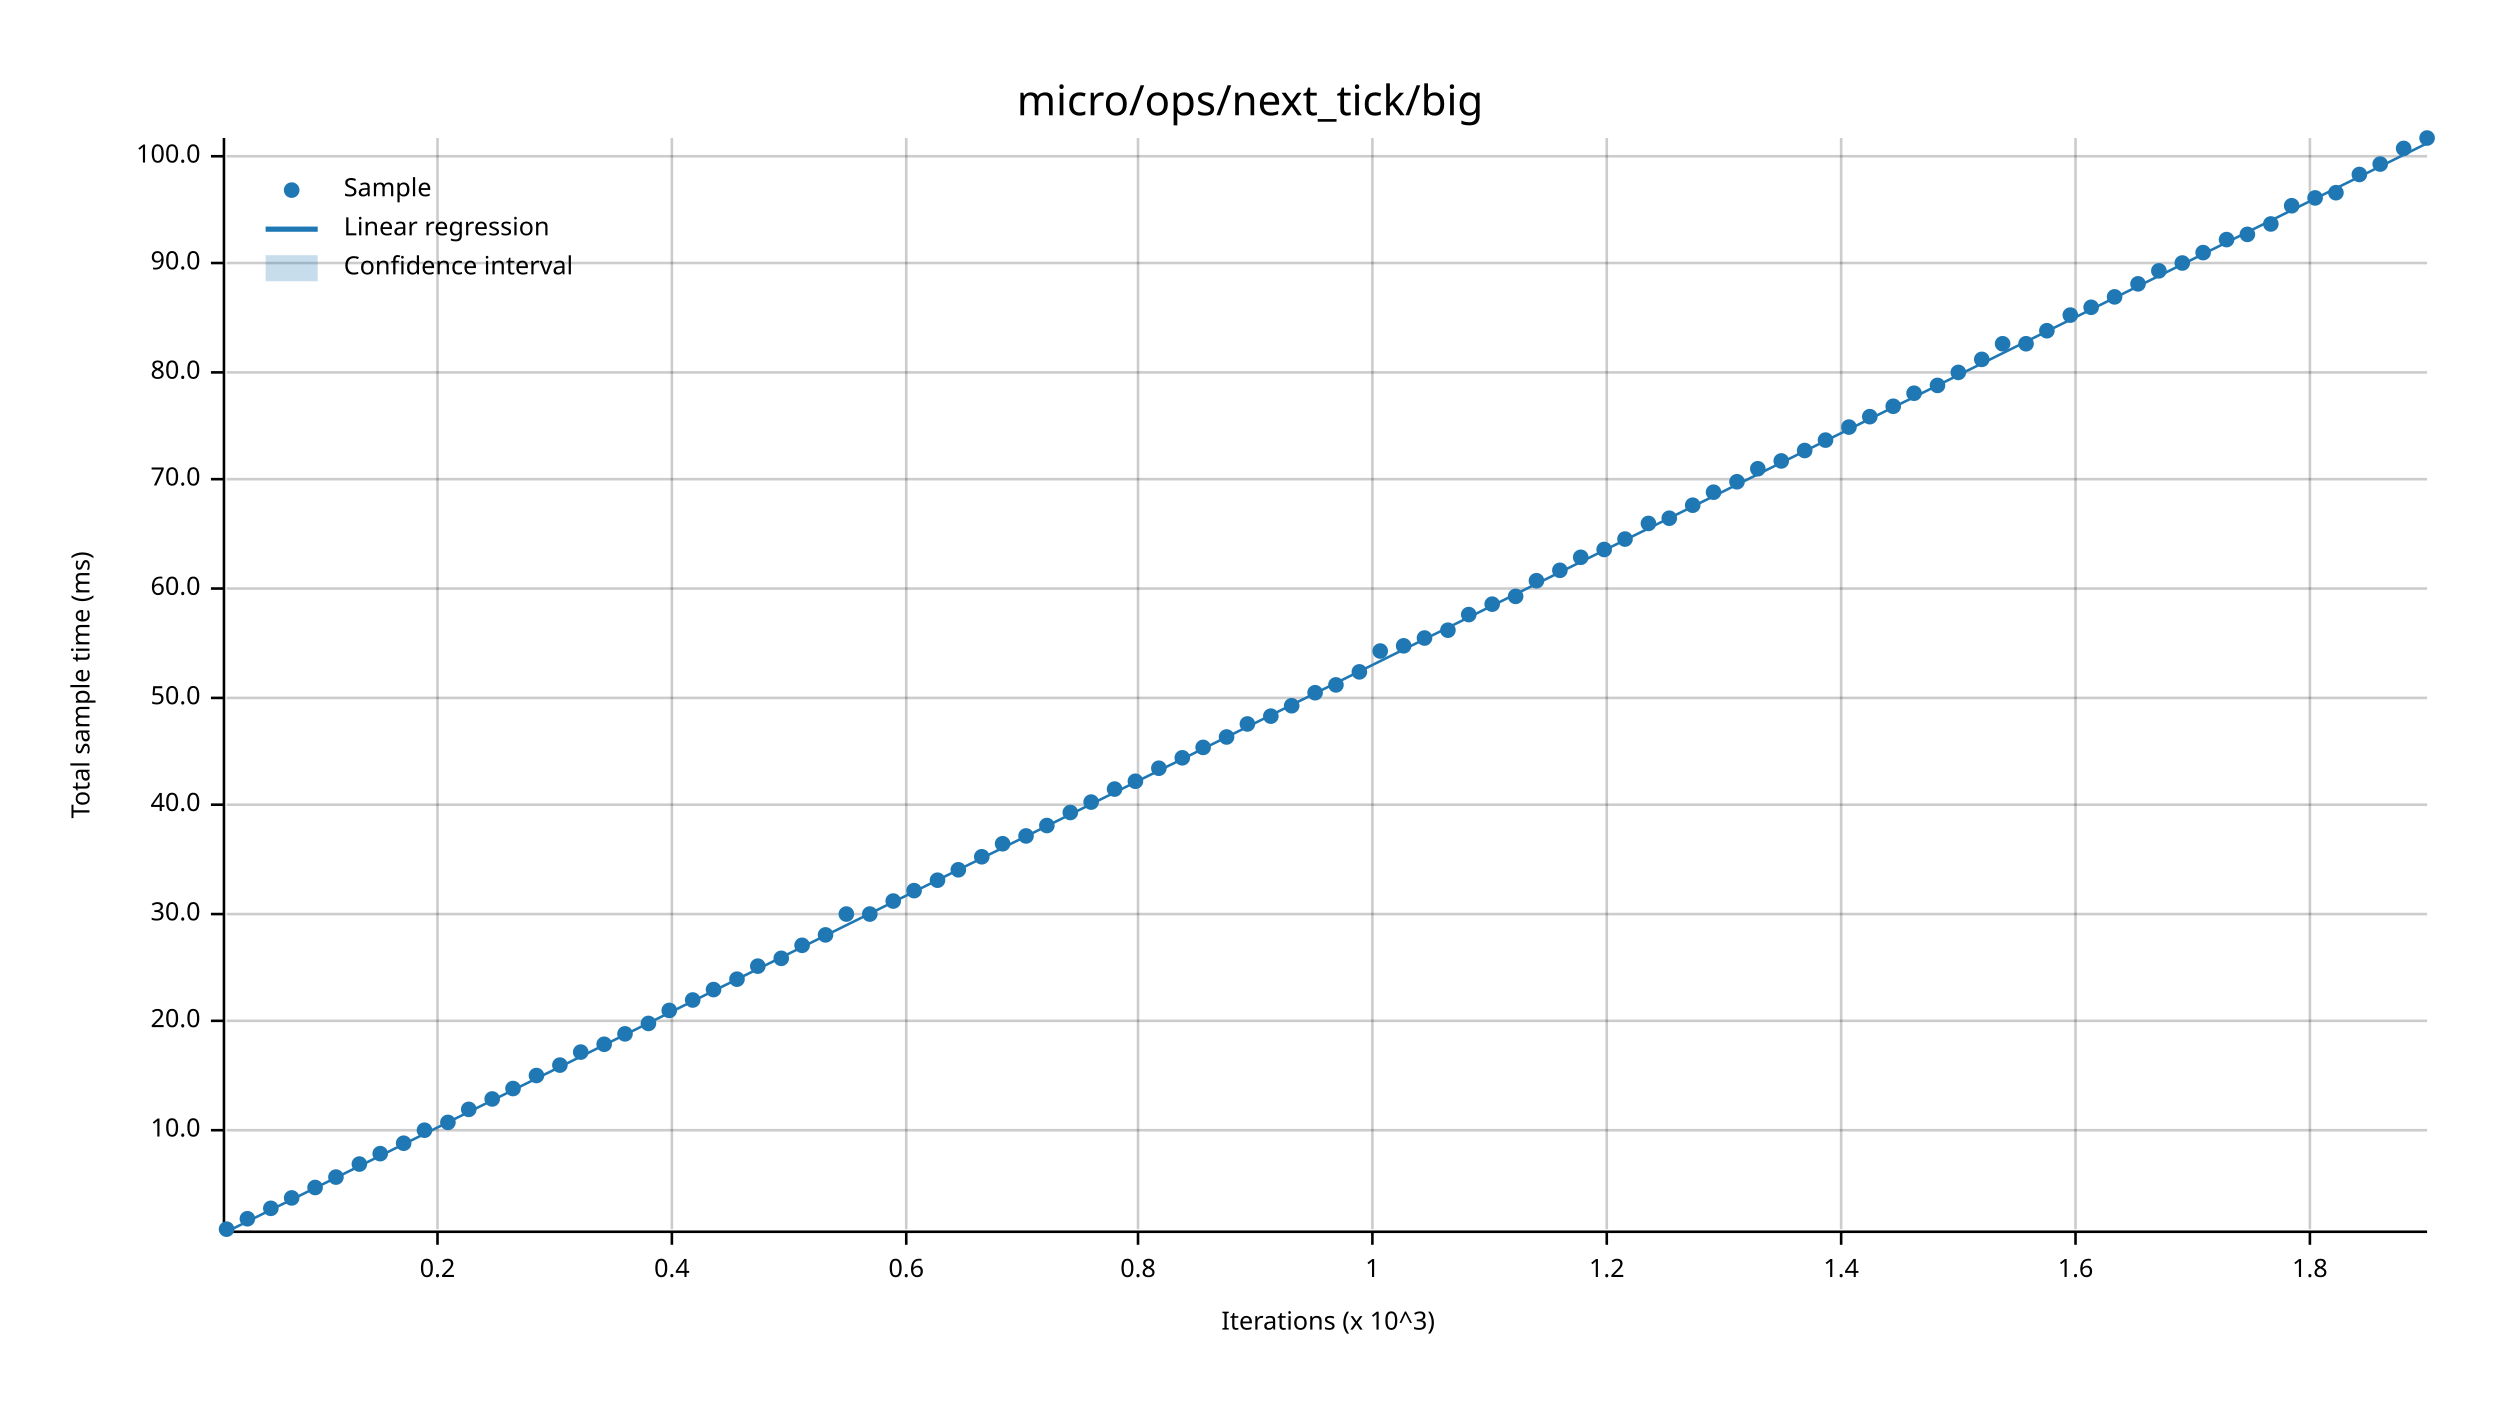
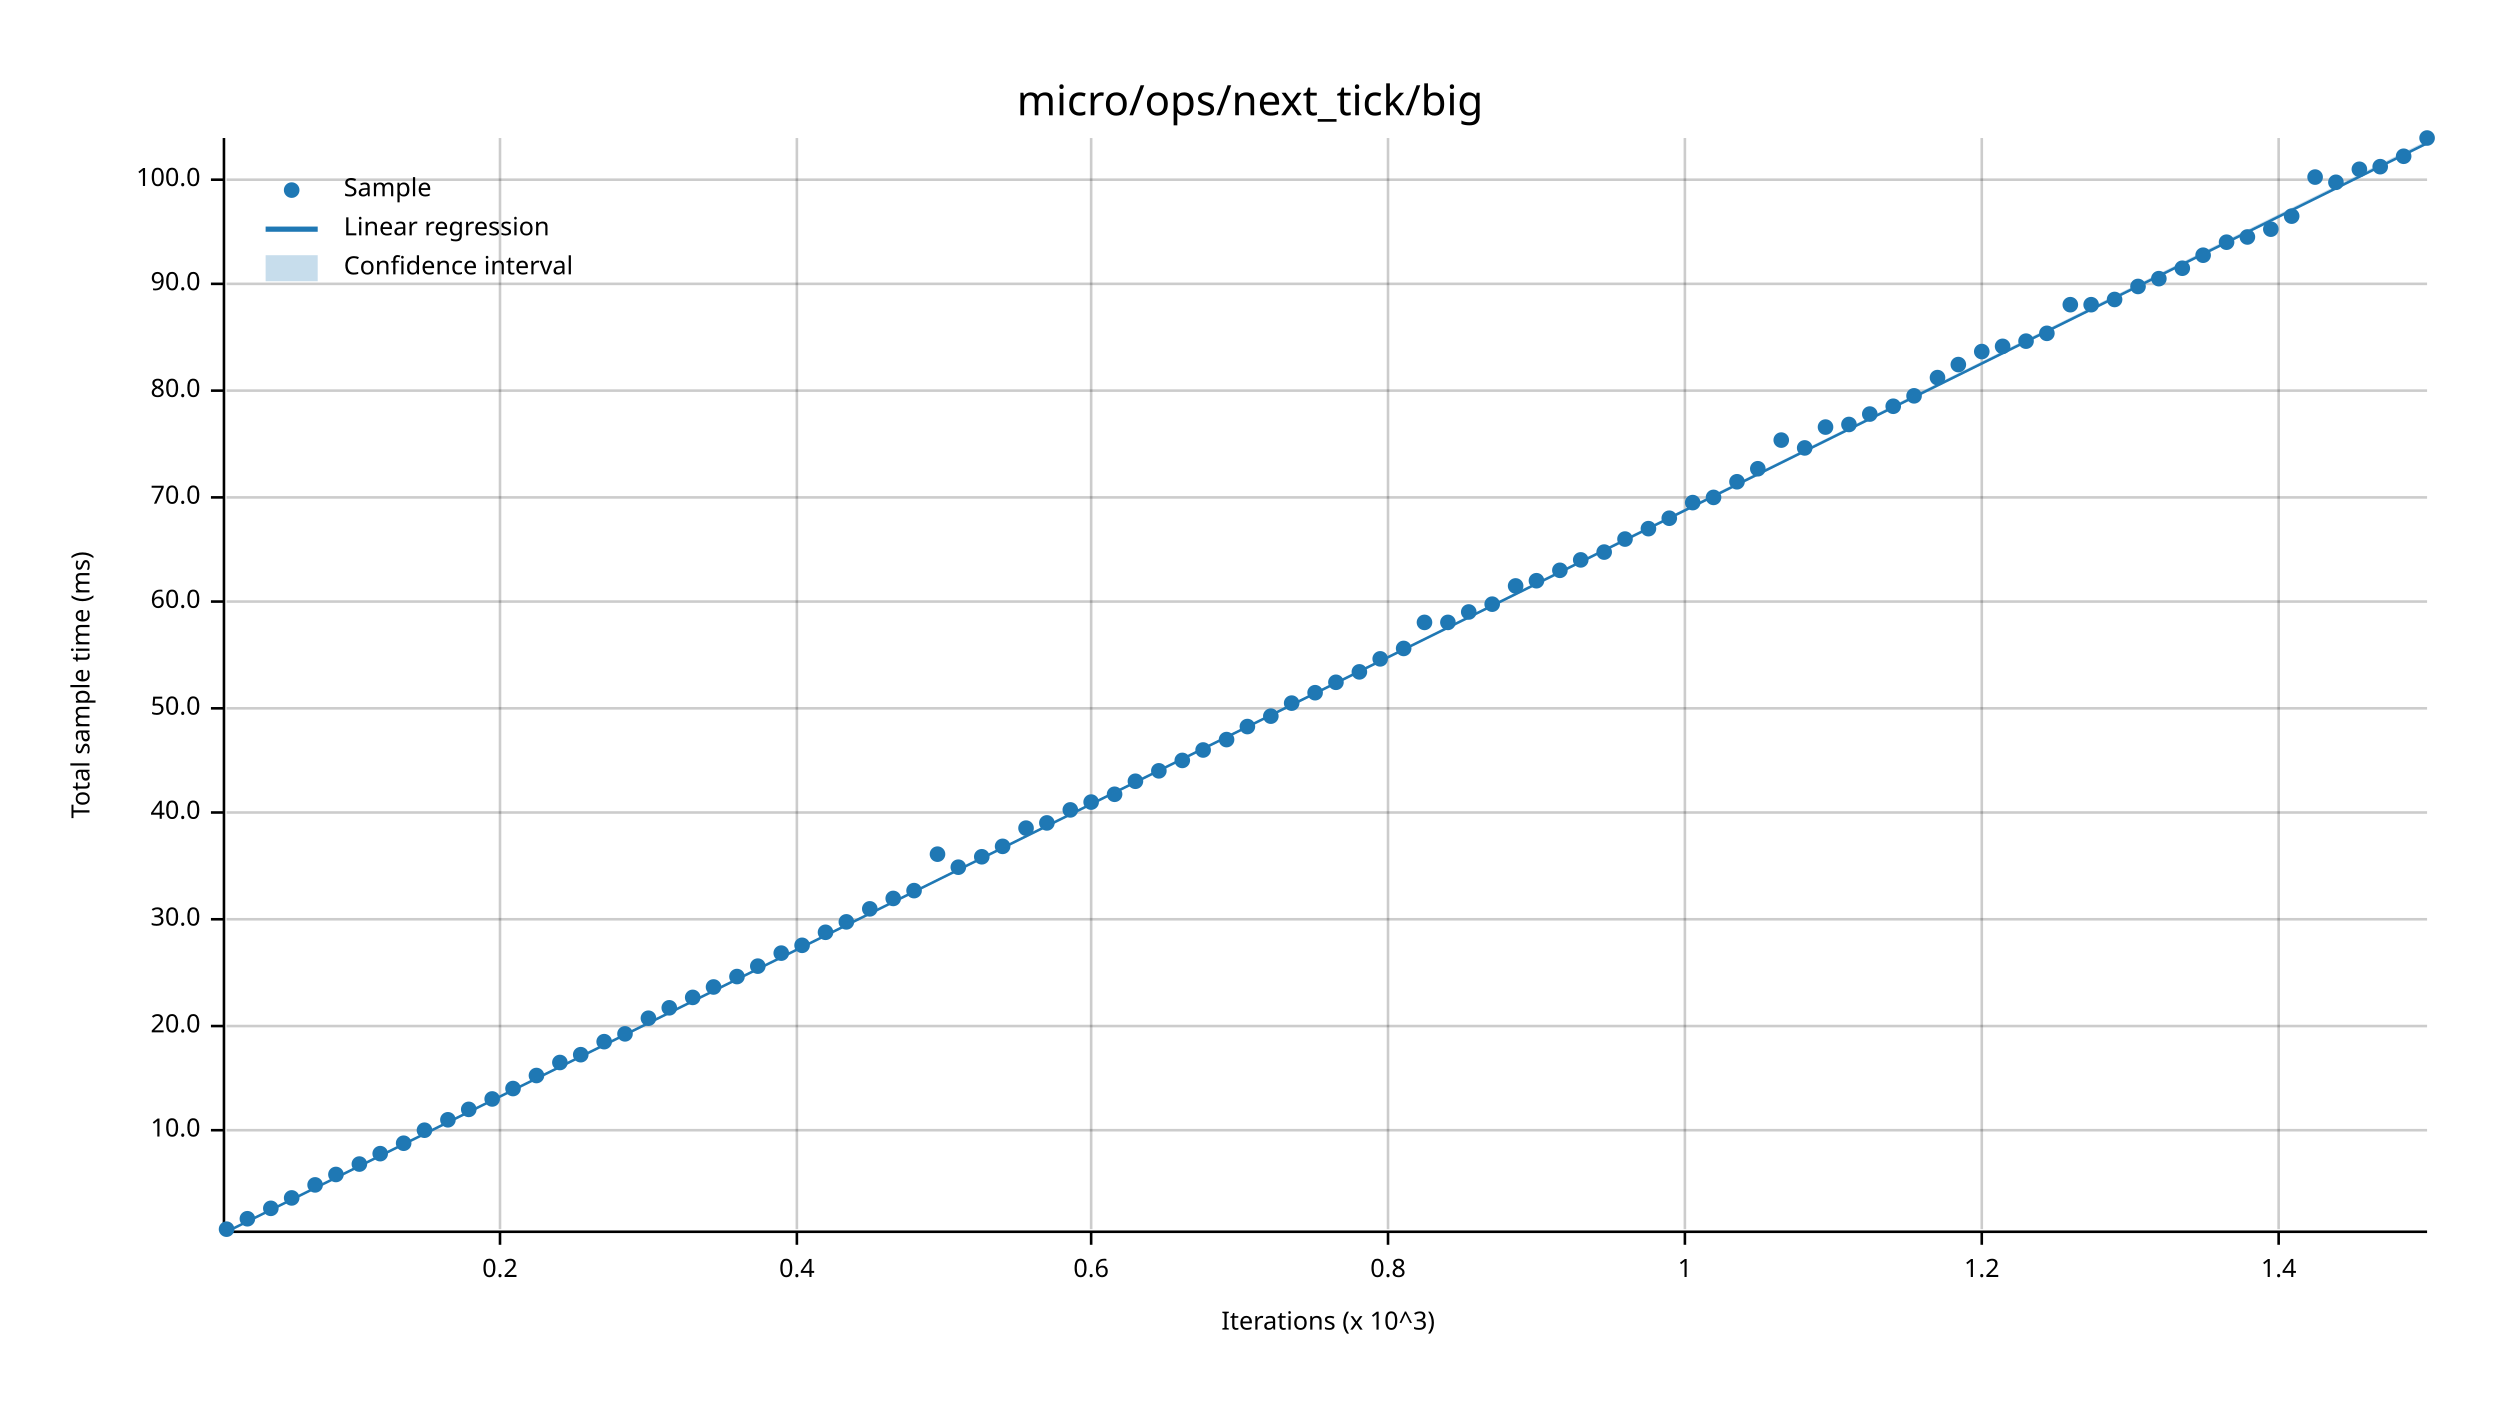
<svg xmlns="http://www.w3.org/2000/svg" width="960" height="540" viewBox="0 0 960 540">
  <text x="480" y="32" dy="0.76em" text-anchor="middle" font-family="sans-serif" font-size="16.129" opacity="1" fill="#000000">
micro/ops/next_tick/big
</text>
  <text x="27" y="263" dy="0.76em" text-anchor="middle" font-family="sans-serif" font-size="9.677" opacity="1" fill="#000000" transform="rotate(270, 27, 263)">
Total sample time (ms)
</text>
  <text x="510" y="513" dy="-0.5ex" text-anchor="middle" font-family="sans-serif" font-size="9.677" opacity="1" fill="#000000">
Iterations (x 10^3)
</text>
-   <line opacity="0.2" stroke="#000000" stroke-width="1" x1="168" y1="472" x2="168" y2="53" />
-   <line opacity="0.2" stroke="#000000" stroke-width="1" x1="258" y1="472" x2="258" y2="53" />
-   <line opacity="0.2" stroke="#000000" stroke-width="1" x1="348" y1="472" x2="348" y2="53" />
-   <line opacity="0.2" stroke="#000000" stroke-width="1" x1="437" y1="472" x2="437" y2="53" />
-   <line opacity="0.2" stroke="#000000" stroke-width="1" x1="527" y1="472" x2="527" y2="53" />
-   <line opacity="0.2" stroke="#000000" stroke-width="1" x1="617" y1="472" x2="617" y2="53" />
-   <line opacity="0.2" stroke="#000000" stroke-width="1" x1="707" y1="472" x2="707" y2="53" />
-   <line opacity="0.2" stroke="#000000" stroke-width="1" x1="797" y1="472" x2="797" y2="53" />
-   <line opacity="0.2" stroke="#000000" stroke-width="1" x1="887" y1="472" x2="887" y2="53" />
+   <line opacity="0.2" stroke="#000000" stroke-width="1" x1="192" y1="472" x2="192" y2="53" />
+   <line opacity="0.2" stroke="#000000" stroke-width="1" x1="306" y1="472" x2="306" y2="53" />
+   <line opacity="0.2" stroke="#000000" stroke-width="1" x1="419" y1="472" x2="419" y2="53" />
+   <line opacity="0.2" stroke="#000000" stroke-width="1" x1="533" y1="472" x2="533" y2="53" />
+   <line opacity="0.2" stroke="#000000" stroke-width="1" x1="647" y1="472" x2="647" y2="53" />
+   <line opacity="0.2" stroke="#000000" stroke-width="1" x1="761" y1="472" x2="761" y2="53" />
+   <line opacity="0.2" stroke="#000000" stroke-width="1" x1="875" y1="472" x2="875" y2="53" />
  <line opacity="0.2" stroke="#000000" stroke-width="1" x1="87" y1="434" x2="932" y2="434" />
-   <line opacity="0.2" stroke="#000000" stroke-width="1" x1="87" y1="392" x2="932" y2="392" />
-   <line opacity="0.2" stroke="#000000" stroke-width="1" x1="87" y1="351" x2="932" y2="351" />
-   <line opacity="0.2" stroke="#000000" stroke-width="1" x1="87" y1="309" x2="932" y2="309" />
-   <line opacity="0.2" stroke="#000000" stroke-width="1" x1="87" y1="268" x2="932" y2="268" />
-   <line opacity="0.2" stroke="#000000" stroke-width="1" x1="87" y1="226" x2="932" y2="226" />
-   <line opacity="0.2" stroke="#000000" stroke-width="1" x1="87" y1="184" x2="932" y2="184" />
-   <line opacity="0.2" stroke="#000000" stroke-width="1" x1="87" y1="143" x2="932" y2="143" />
-   <line opacity="0.2" stroke="#000000" stroke-width="1" x1="87" y1="101" x2="932" y2="101" />
-   <line opacity="0.2" stroke="#000000" stroke-width="1" x1="87" y1="60" x2="932" y2="60" />
+   <line opacity="0.2" stroke="#000000" stroke-width="1" x1="87" y1="394" x2="932" y2="394" />
+   <line opacity="0.2" stroke="#000000" stroke-width="1" x1="87" y1="353" x2="932" y2="353" />
+   <line opacity="0.2" stroke="#000000" stroke-width="1" x1="87" y1="312" x2="932" y2="312" />
+   <line opacity="0.2" stroke="#000000" stroke-width="1" x1="87" y1="272" x2="932" y2="272" />
+   <line opacity="0.2" stroke="#000000" stroke-width="1" x1="87" y1="231" x2="932" y2="231" />
+   <line opacity="0.2" stroke="#000000" stroke-width="1" x1="87" y1="191" x2="932" y2="191" />
+   <line opacity="0.2" stroke="#000000" stroke-width="1" x1="87" y1="150" x2="932" y2="150" />
+   <line opacity="0.2" stroke="#000000" stroke-width="1" x1="87" y1="109" x2="932" y2="109" />
+   <line opacity="0.2" stroke="#000000" stroke-width="1" x1="87" y1="69" x2="932" y2="69" />
  <polyline fill="none" opacity="1" stroke="#000000" stroke-width="1" points="86,53 86,472 " />
  <text x="77" y="434" dy="0.5ex" text-anchor="end" font-family="sans-serif" font-size="9.677" opacity="1" fill="#000000">
10.0
</text>
  <polyline fill="none" opacity="1" stroke="#000000" stroke-width="1" points="81,434 86,434 " />
-   <text x="77" y="392" dy="0.5ex" text-anchor="end" font-family="sans-serif" font-size="9.677" opacity="1" fill="#000000">
+   <text x="77" y="394" dy="0.5ex" text-anchor="end" font-family="sans-serif" font-size="9.677" opacity="1" fill="#000000">
20.0
</text>
-   <polyline fill="none" opacity="1" stroke="#000000" stroke-width="1" points="81,392 86,392 " />
-   <text x="77" y="351" dy="0.5ex" text-anchor="end" font-family="sans-serif" font-size="9.677" opacity="1" fill="#000000">
+   <polyline fill="none" opacity="1" stroke="#000000" stroke-width="1" points="81,394 86,394 " />
+   <text x="77" y="353" dy="0.5ex" text-anchor="end" font-family="sans-serif" font-size="9.677" opacity="1" fill="#000000">
30.0
</text>
-   <polyline fill="none" opacity="1" stroke="#000000" stroke-width="1" points="81,351 86,351 " />
-   <text x="77" y="309" dy="0.5ex" text-anchor="end" font-family="sans-serif" font-size="9.677" opacity="1" fill="#000000">
+   <polyline fill="none" opacity="1" stroke="#000000" stroke-width="1" points="81,353 86,353 " />
+   <text x="77" y="312" dy="0.5ex" text-anchor="end" font-family="sans-serif" font-size="9.677" opacity="1" fill="#000000">
40.0
</text>
-   <polyline fill="none" opacity="1" stroke="#000000" stroke-width="1" points="81,309 86,309 " />
-   <text x="77" y="268" dy="0.5ex" text-anchor="end" font-family="sans-serif" font-size="9.677" opacity="1" fill="#000000">
+   <polyline fill="none" opacity="1" stroke="#000000" stroke-width="1" points="81,312 86,312 " />
+   <text x="77" y="272" dy="0.5ex" text-anchor="end" font-family="sans-serif" font-size="9.677" opacity="1" fill="#000000">
50.0
</text>
-   <polyline fill="none" opacity="1" stroke="#000000" stroke-width="1" points="81,268 86,268 " />
-   <text x="77" y="226" dy="0.5ex" text-anchor="end" font-family="sans-serif" font-size="9.677" opacity="1" fill="#000000">
+   <polyline fill="none" opacity="1" stroke="#000000" stroke-width="1" points="81,272 86,272 " />
+   <text x="77" y="231" dy="0.5ex" text-anchor="end" font-family="sans-serif" font-size="9.677" opacity="1" fill="#000000">
60.0
</text>
-   <polyline fill="none" opacity="1" stroke="#000000" stroke-width="1" points="81,226 86,226 " />
-   <text x="77" y="184" dy="0.5ex" text-anchor="end" font-family="sans-serif" font-size="9.677" opacity="1" fill="#000000">
+   <polyline fill="none" opacity="1" stroke="#000000" stroke-width="1" points="81,231 86,231 " />
+   <text x="77" y="191" dy="0.5ex" text-anchor="end" font-family="sans-serif" font-size="9.677" opacity="1" fill="#000000">
70.0
</text>
-   <polyline fill="none" opacity="1" stroke="#000000" stroke-width="1" points="81,184 86,184 " />
-   <text x="77" y="143" dy="0.5ex" text-anchor="end" font-family="sans-serif" font-size="9.677" opacity="1" fill="#000000">
+   <polyline fill="none" opacity="1" stroke="#000000" stroke-width="1" points="81,191 86,191 " />
+   <text x="77" y="150" dy="0.5ex" text-anchor="end" font-family="sans-serif" font-size="9.677" opacity="1" fill="#000000">
80.0
</text>
-   <polyline fill="none" opacity="1" stroke="#000000" stroke-width="1" points="81,143 86,143 " />
-   <text x="77" y="101" dy="0.5ex" text-anchor="end" font-family="sans-serif" font-size="9.677" opacity="1" fill="#000000">
+   <polyline fill="none" opacity="1" stroke="#000000" stroke-width="1" points="81,150 86,150 " />
+   <text x="77" y="109" dy="0.5ex" text-anchor="end" font-family="sans-serif" font-size="9.677" opacity="1" fill="#000000">
90.0
</text>
-   <polyline fill="none" opacity="1" stroke="#000000" stroke-width="1" points="81,101 86,101 " />
-   <text x="77" y="60" dy="0.5ex" text-anchor="end" font-family="sans-serif" font-size="9.677" opacity="1" fill="#000000">
+   <polyline fill="none" opacity="1" stroke="#000000" stroke-width="1" points="81,109 86,109 " />
+   <text x="77" y="69" dy="0.5ex" text-anchor="end" font-family="sans-serif" font-size="9.677" opacity="1" fill="#000000">
100.0
</text>
-   <polyline fill="none" opacity="1" stroke="#000000" stroke-width="1" points="81,60 86,60 " />
+   <polyline fill="none" opacity="1" stroke="#000000" stroke-width="1" points="81,69 86,69 " />
  <polyline fill="none" opacity="1" stroke="#000000" stroke-width="1" points="87,473 932,473 " />
-   <text x="168" y="483" dy="0.76em" text-anchor="middle" font-family="sans-serif" font-size="9.677" opacity="1" fill="#000000">
+   <text x="192" y="483" dy="0.76em" text-anchor="middle" font-family="sans-serif" font-size="9.677" opacity="1" fill="#000000">
0.2
</text>
-   <polyline fill="none" opacity="1" stroke="#000000" stroke-width="1" points="168,473 168,478 " />
-   <text x="258" y="483" dy="0.76em" text-anchor="middle" font-family="sans-serif" font-size="9.677" opacity="1" fill="#000000">
+   <polyline fill="none" opacity="1" stroke="#000000" stroke-width="1" points="192,473 192,478 " />
+   <text x="306" y="483" dy="0.76em" text-anchor="middle" font-family="sans-serif" font-size="9.677" opacity="1" fill="#000000">
0.4
</text>
-   <polyline fill="none" opacity="1" stroke="#000000" stroke-width="1" points="258,473 258,478 " />
-   <text x="348" y="483" dy="0.76em" text-anchor="middle" font-family="sans-serif" font-size="9.677" opacity="1" fill="#000000">
+   <polyline fill="none" opacity="1" stroke="#000000" stroke-width="1" points="306,473 306,478 " />
+   <text x="419" y="483" dy="0.76em" text-anchor="middle" font-family="sans-serif" font-size="9.677" opacity="1" fill="#000000">
0.6
</text>
-   <polyline fill="none" opacity="1" stroke="#000000" stroke-width="1" points="348,473 348,478 " />
-   <text x="437" y="483" dy="0.76em" text-anchor="middle" font-family="sans-serif" font-size="9.677" opacity="1" fill="#000000">
+   <polyline fill="none" opacity="1" stroke="#000000" stroke-width="1" points="419,473 419,478 " />
+   <text x="533" y="483" dy="0.76em" text-anchor="middle" font-family="sans-serif" font-size="9.677" opacity="1" fill="#000000">
0.8
</text>
-   <polyline fill="none" opacity="1" stroke="#000000" stroke-width="1" points="437,473 437,478 " />
-   <text x="527" y="483" dy="0.76em" text-anchor="middle" font-family="sans-serif" font-size="9.677" opacity="1" fill="#000000">
+   <polyline fill="none" opacity="1" stroke="#000000" stroke-width="1" points="533,473 533,478 " />
+   <text x="647" y="483" dy="0.76em" text-anchor="middle" font-family="sans-serif" font-size="9.677" opacity="1" fill="#000000">
1
</text>
-   <polyline fill="none" opacity="1" stroke="#000000" stroke-width="1" points="527,473 527,478 " />
-   <text x="617" y="483" dy="0.76em" text-anchor="middle" font-family="sans-serif" font-size="9.677" opacity="1" fill="#000000">
+   <polyline fill="none" opacity="1" stroke="#000000" stroke-width="1" points="647,473 647,478 " />
+   <text x="761" y="483" dy="0.76em" text-anchor="middle" font-family="sans-serif" font-size="9.677" opacity="1" fill="#000000">
1.2
</text>
-   <polyline fill="none" opacity="1" stroke="#000000" stroke-width="1" points="617,473 617,478 " />
-   <text x="707" y="483" dy="0.76em" text-anchor="middle" font-family="sans-serif" font-size="9.677" opacity="1" fill="#000000">
+   <polyline fill="none" opacity="1" stroke="#000000" stroke-width="1" points="761,473 761,478 " />
+   <text x="875" y="483" dy="0.76em" text-anchor="middle" font-family="sans-serif" font-size="9.677" opacity="1" fill="#000000">
1.4
</text>
-   <polyline fill="none" opacity="1" stroke="#000000" stroke-width="1" points="707,473 707,478 " />
-   <text x="797" y="483" dy="0.76em" text-anchor="middle" font-family="sans-serif" font-size="9.677" opacity="1" fill="#000000">
- 1.6
- </text>
-   <polyline fill="none" opacity="1" stroke="#000000" stroke-width="1" points="797,473 797,478 " />
-   <text x="887" y="483" dy="0.76em" text-anchor="middle" font-family="sans-serif" font-size="9.677" opacity="1" fill="#000000">
- 1.8
- </text>
-   <polyline fill="none" opacity="1" stroke="#000000" stroke-width="1" points="887,473 887,478 " />
+   <polyline fill="none" opacity="1" stroke="#000000" stroke-width="1" points="875,473 875,478 " />
  <circle cx="87" cy="472" r="3" opacity="1" fill="#1F78B4" stroke="none" stroke-width="1" />
  <circle cx="95" cy="468" r="3" opacity="1" fill="#1F78B4" stroke="none" stroke-width="1" />
  <circle cx="104" cy="464" r="3" opacity="1" fill="#1F78B4" stroke="none" stroke-width="1" />
  <circle cx="112" cy="460" r="3" opacity="1" fill="#1F78B4" stroke="none" stroke-width="1" />
-   <circle cx="121" cy="456" r="3" opacity="1" fill="#1F78B4" stroke="none" stroke-width="1" />
-   <circle cx="129" cy="452" r="3" opacity="1" fill="#1F78B4" stroke="none" stroke-width="1" />
+   <circle cx="121" cy="455" r="3" opacity="1" fill="#1F78B4" stroke="none" stroke-width="1" />
+   <circle cx="129" cy="451" r="3" opacity="1" fill="#1F78B4" stroke="none" stroke-width="1" />
  <circle cx="138" cy="447" r="3" opacity="1" fill="#1F78B4" stroke="none" stroke-width="1" />
  <circle cx="146" cy="443" r="3" opacity="1" fill="#1F78B4" stroke="none" stroke-width="1" />
  <circle cx="155" cy="439" r="3" opacity="1" fill="#1F78B4" stroke="none" stroke-width="1" />
  <circle cx="163" cy="434" r="3" opacity="1" fill="#1F78B4" stroke="none" stroke-width="1" />
-   <circle cx="172" cy="431" r="3" opacity="1" fill="#1F78B4" stroke="none" stroke-width="1" />
+   <circle cx="172" cy="430" r="3" opacity="1" fill="#1F78B4" stroke="none" stroke-width="1" />
  <circle cx="180" cy="426" r="3" opacity="1" fill="#1F78B4" stroke="none" stroke-width="1" />
  <circle cx="189" cy="422" r="3" opacity="1" fill="#1F78B4" stroke="none" stroke-width="1" />
  <circle cx="197" cy="418" r="3" opacity="1" fill="#1F78B4" stroke="none" stroke-width="1" />
  <circle cx="206" cy="413" r="3" opacity="1" fill="#1F78B4" stroke="none" stroke-width="1" />
-   <circle cx="215" cy="409" r="3" opacity="1" fill="#1F78B4" stroke="none" stroke-width="1" />
-   <circle cx="223" cy="404" r="3" opacity="1" fill="#1F78B4" stroke="none" stroke-width="1" />
-   <circle cx="232" cy="401" r="3" opacity="1" fill="#1F78B4" stroke="none" stroke-width="1" />
+   <circle cx="215" cy="408" r="3" opacity="1" fill="#1F78B4" stroke="none" stroke-width="1" />
+   <circle cx="223" cy="405" r="3" opacity="1" fill="#1F78B4" stroke="none" stroke-width="1" />
+   <circle cx="232" cy="400" r="3" opacity="1" fill="#1F78B4" stroke="none" stroke-width="1" />
  <circle cx="240" cy="397" r="3" opacity="1" fill="#1F78B4" stroke="none" stroke-width="1" />
-   <circle cx="249" cy="393" r="3" opacity="1" fill="#1F78B4" stroke="none" stroke-width="1" />
-   <circle cx="257" cy="388" r="3" opacity="1" fill="#1F78B4" stroke="none" stroke-width="1" />
-   <circle cx="266" cy="384" r="3" opacity="1" fill="#1F78B4" stroke="none" stroke-width="1" />
-   <circle cx="274" cy="380" r="3" opacity="1" fill="#1F78B4" stroke="none" stroke-width="1" />
-   <circle cx="283" cy="376" r="3" opacity="1" fill="#1F78B4" stroke="none" stroke-width="1" />
+   <circle cx="249" cy="391" r="3" opacity="1" fill="#1F78B4" stroke="none" stroke-width="1" />
+   <circle cx="257" cy="387" r="3" opacity="1" fill="#1F78B4" stroke="none" stroke-width="1" />
+   <circle cx="266" cy="383" r="3" opacity="1" fill="#1F78B4" stroke="none" stroke-width="1" />
+   <circle cx="274" cy="379" r="3" opacity="1" fill="#1F78B4" stroke="none" stroke-width="1" />
+   <circle cx="283" cy="375" r="3" opacity="1" fill="#1F78B4" stroke="none" stroke-width="1" />
  <circle cx="291" cy="371" r="3" opacity="1" fill="#1F78B4" stroke="none" stroke-width="1" />
-   <circle cx="300" cy="368" r="3" opacity="1" fill="#1F78B4" stroke="none" stroke-width="1" />
+   <circle cx="300" cy="366" r="3" opacity="1" fill="#1F78B4" stroke="none" stroke-width="1" />
  <circle cx="308" cy="363" r="3" opacity="1" fill="#1F78B4" stroke="none" stroke-width="1" />
-   <circle cx="317" cy="359" r="3" opacity="1" fill="#1F78B4" stroke="none" stroke-width="1" />
-   <circle cx="325" cy="351" r="3" opacity="1" fill="#1F78B4" stroke="none" stroke-width="1" />
-   <circle cx="334" cy="351" r="3" opacity="1" fill="#1F78B4" stroke="none" stroke-width="1" />
-   <circle cx="343" cy="346" r="3" opacity="1" fill="#1F78B4" stroke="none" stroke-width="1" />
+   <circle cx="317" cy="358" r="3" opacity="1" fill="#1F78B4" stroke="none" stroke-width="1" />
+   <circle cx="325" cy="354" r="3" opacity="1" fill="#1F78B4" stroke="none" stroke-width="1" />
+   <circle cx="334" cy="349" r="3" opacity="1" fill="#1F78B4" stroke="none" stroke-width="1" />
+   <circle cx="343" cy="345" r="3" opacity="1" fill="#1F78B4" stroke="none" stroke-width="1" />
  <circle cx="351" cy="342" r="3" opacity="1" fill="#1F78B4" stroke="none" stroke-width="1" />
-   <circle cx="360" cy="338" r="3" opacity="1" fill="#1F78B4" stroke="none" stroke-width="1" />
-   <circle cx="368" cy="334" r="3" opacity="1" fill="#1F78B4" stroke="none" stroke-width="1" />
+   <circle cx="360" cy="328" r="3" opacity="1" fill="#1F78B4" stroke="none" stroke-width="1" />
+   <circle cx="368" cy="333" r="3" opacity="1" fill="#1F78B4" stroke="none" stroke-width="1" />
  <circle cx="377" cy="329" r="3" opacity="1" fill="#1F78B4" stroke="none" stroke-width="1" />
-   <circle cx="385" cy="324" r="3" opacity="1" fill="#1F78B4" stroke="none" stroke-width="1" />
-   <circle cx="394" cy="321" r="3" opacity="1" fill="#1F78B4" stroke="none" stroke-width="1" />
-   <circle cx="402" cy="317" r="3" opacity="1" fill="#1F78B4" stroke="none" stroke-width="1" />
-   <circle cx="411" cy="312" r="3" opacity="1" fill="#1F78B4" stroke="none" stroke-width="1" />
+   <circle cx="385" cy="325" r="3" opacity="1" fill="#1F78B4" stroke="none" stroke-width="1" />
+   <circle cx="394" cy="318" r="3" opacity="1" fill="#1F78B4" stroke="none" stroke-width="1" />
+   <circle cx="402" cy="316" r="3" opacity="1" fill="#1F78B4" stroke="none" stroke-width="1" />
+   <circle cx="411" cy="311" r="3" opacity="1" fill="#1F78B4" stroke="none" stroke-width="1" />
  <circle cx="419" cy="308" r="3" opacity="1" fill="#1F78B4" stroke="none" stroke-width="1" />
-   <circle cx="428" cy="303" r="3" opacity="1" fill="#1F78B4" stroke="none" stroke-width="1" />
+   <circle cx="428" cy="305" r="3" opacity="1" fill="#1F78B4" stroke="none" stroke-width="1" />
  <circle cx="436" cy="300" r="3" opacity="1" fill="#1F78B4" stroke="none" stroke-width="1" />
-   <circle cx="445" cy="295" r="3" opacity="1" fill="#1F78B4" stroke="none" stroke-width="1" />
-   <circle cx="454" cy="291" r="3" opacity="1" fill="#1F78B4" stroke="none" stroke-width="1" />
-   <circle cx="462" cy="287" r="3" opacity="1" fill="#1F78B4" stroke="none" stroke-width="1" />
-   <circle cx="471" cy="283" r="3" opacity="1" fill="#1F78B4" stroke="none" stroke-width="1" />
-   <circle cx="479" cy="278" r="3" opacity="1" fill="#1F78B4" stroke="none" stroke-width="1" />
+   <circle cx="445" cy="296" r="3" opacity="1" fill="#1F78B4" stroke="none" stroke-width="1" />
+   <circle cx="454" cy="292" r="3" opacity="1" fill="#1F78B4" stroke="none" stroke-width="1" />
+   <circle cx="462" cy="288" r="3" opacity="1" fill="#1F78B4" stroke="none" stroke-width="1" />
+   <circle cx="471" cy="284" r="3" opacity="1" fill="#1F78B4" stroke="none" stroke-width="1" />
+   <circle cx="479" cy="279" r="3" opacity="1" fill="#1F78B4" stroke="none" stroke-width="1" />
  <circle cx="488" cy="275" r="3" opacity="1" fill="#1F78B4" stroke="none" stroke-width="1" />
-   <circle cx="496" cy="271" r="3" opacity="1" fill="#1F78B4" stroke="none" stroke-width="1" />
+   <circle cx="496" cy="270" r="3" opacity="1" fill="#1F78B4" stroke="none" stroke-width="1" />
  <circle cx="505" cy="266" r="3" opacity="1" fill="#1F78B4" stroke="none" stroke-width="1" />
-   <circle cx="513" cy="263" r="3" opacity="1" fill="#1F78B4" stroke="none" stroke-width="1" />
+   <circle cx="513" cy="262" r="3" opacity="1" fill="#1F78B4" stroke="none" stroke-width="1" />
  <circle cx="522" cy="258" r="3" opacity="1" fill="#1F78B4" stroke="none" stroke-width="1" />
-   <circle cx="530" cy="250" r="3" opacity="1" fill="#1F78B4" stroke="none" stroke-width="1" />
-   <circle cx="539" cy="248" r="3" opacity="1" fill="#1F78B4" stroke="none" stroke-width="1" />
-   <circle cx="547" cy="245" r="3" opacity="1" fill="#1F78B4" stroke="none" stroke-width="1" />
-   <circle cx="556" cy="242" r="3" opacity="1" fill="#1F78B4" stroke="none" stroke-width="1" />
-   <circle cx="564" cy="236" r="3" opacity="1" fill="#1F78B4" stroke="none" stroke-width="1" />
+   <circle cx="530" cy="253" r="3" opacity="1" fill="#1F78B4" stroke="none" stroke-width="1" />
+   <circle cx="539" cy="249" r="3" opacity="1" fill="#1F78B4" stroke="none" stroke-width="1" />
+   <circle cx="547" cy="239" r="3" opacity="1" fill="#1F78B4" stroke="none" stroke-width="1" />
+   <circle cx="556" cy="239" r="3" opacity="1" fill="#1F78B4" stroke="none" stroke-width="1" />
+   <circle cx="564" cy="235" r="3" opacity="1" fill="#1F78B4" stroke="none" stroke-width="1" />
  <circle cx="573" cy="232" r="3" opacity="1" fill="#1F78B4" stroke="none" stroke-width="1" />
-   <circle cx="582" cy="229" r="3" opacity="1" fill="#1F78B4" stroke="none" stroke-width="1" />
+   <circle cx="582" cy="225" r="3" opacity="1" fill="#1F78B4" stroke="none" stroke-width="1" />
  <circle cx="590" cy="223" r="3" opacity="1" fill="#1F78B4" stroke="none" stroke-width="1" />
  <circle cx="599" cy="219" r="3" opacity="1" fill="#1F78B4" stroke="none" stroke-width="1" />
-   <circle cx="607" cy="214" r="3" opacity="1" fill="#1F78B4" stroke="none" stroke-width="1" />
-   <circle cx="616" cy="211" r="3" opacity="1" fill="#1F78B4" stroke="none" stroke-width="1" />
+   <circle cx="607" cy="215" r="3" opacity="1" fill="#1F78B4" stroke="none" stroke-width="1" />
+   <circle cx="616" cy="212" r="3" opacity="1" fill="#1F78B4" stroke="none" stroke-width="1" />
  <circle cx="624" cy="207" r="3" opacity="1" fill="#1F78B4" stroke="none" stroke-width="1" />
-   <circle cx="633" cy="201" r="3" opacity="1" fill="#1F78B4" stroke="none" stroke-width="1" />
+   <circle cx="633" cy="203" r="3" opacity="1" fill="#1F78B4" stroke="none" stroke-width="1" />
  <circle cx="641" cy="199" r="3" opacity="1" fill="#1F78B4" stroke="none" stroke-width="1" />
-   <circle cx="650" cy="194" r="3" opacity="1" fill="#1F78B4" stroke="none" stroke-width="1" />
-   <circle cx="658" cy="189" r="3" opacity="1" fill="#1F78B4" stroke="none" stroke-width="1" />
+   <circle cx="650" cy="193" r="3" opacity="1" fill="#1F78B4" stroke="none" stroke-width="1" />
+   <circle cx="658" cy="191" r="3" opacity="1" fill="#1F78B4" stroke="none" stroke-width="1" />
  <circle cx="667" cy="185" r="3" opacity="1" fill="#1F78B4" stroke="none" stroke-width="1" />
  <circle cx="675" cy="180" r="3" opacity="1" fill="#1F78B4" stroke="none" stroke-width="1" />
-   <circle cx="684" cy="177" r="3" opacity="1" fill="#1F78B4" stroke="none" stroke-width="1" />
-   <circle cx="693" cy="173" r="3" opacity="1" fill="#1F78B4" stroke="none" stroke-width="1" />
-   <circle cx="701" cy="169" r="3" opacity="1" fill="#1F78B4" stroke="none" stroke-width="1" />
-   <circle cx="710" cy="164" r="3" opacity="1" fill="#1F78B4" stroke="none" stroke-width="1" />
-   <circle cx="718" cy="160" r="3" opacity="1" fill="#1F78B4" stroke="none" stroke-width="1" />
+   <circle cx="684" cy="169" r="3" opacity="1" fill="#1F78B4" stroke="none" stroke-width="1" />
+   <circle cx="693" cy="172" r="3" opacity="1" fill="#1F78B4" stroke="none" stroke-width="1" />
+   <circle cx="701" cy="164" r="3" opacity="1" fill="#1F78B4" stroke="none" stroke-width="1" />
+   <circle cx="710" cy="163" r="3" opacity="1" fill="#1F78B4" stroke="none" stroke-width="1" />
+   <circle cx="718" cy="159" r="3" opacity="1" fill="#1F78B4" stroke="none" stroke-width="1" />
  <circle cx="727" cy="156" r="3" opacity="1" fill="#1F78B4" stroke="none" stroke-width="1" />
-   <circle cx="735" cy="151" r="3" opacity="1" fill="#1F78B4" stroke="none" stroke-width="1" />
-   <circle cx="744" cy="148" r="3" opacity="1" fill="#1F78B4" stroke="none" stroke-width="1" />
-   <circle cx="752" cy="143" r="3" opacity="1" fill="#1F78B4" stroke="none" stroke-width="1" />
-   <circle cx="761" cy="138" r="3" opacity="1" fill="#1F78B4" stroke="none" stroke-width="1" />
-   <circle cx="769" cy="132" r="3" opacity="1" fill="#1F78B4" stroke="none" stroke-width="1" />
-   <circle cx="778" cy="132" r="3" opacity="1" fill="#1F78B4" stroke="none" stroke-width="1" />
-   <circle cx="786" cy="127" r="3" opacity="1" fill="#1F78B4" stroke="none" stroke-width="1" />
-   <circle cx="795" cy="121" r="3" opacity="1" fill="#1F78B4" stroke="none" stroke-width="1" />
-   <circle cx="803" cy="118" r="3" opacity="1" fill="#1F78B4" stroke="none" stroke-width="1" />
-   <circle cx="812" cy="114" r="3" opacity="1" fill="#1F78B4" stroke="none" stroke-width="1" />
-   <circle cx="821" cy="109" r="3" opacity="1" fill="#1F78B4" stroke="none" stroke-width="1" />
-   <circle cx="829" cy="104" r="3" opacity="1" fill="#1F78B4" stroke="none" stroke-width="1" />
-   <circle cx="838" cy="101" r="3" opacity="1" fill="#1F78B4" stroke="none" stroke-width="1" />
-   <circle cx="846" cy="97" r="3" opacity="1" fill="#1F78B4" stroke="none" stroke-width="1" />
-   <circle cx="855" cy="92" r="3" opacity="1" fill="#1F78B4" stroke="none" stroke-width="1" />
-   <circle cx="863" cy="90" r="3" opacity="1" fill="#1F78B4" stroke="none" stroke-width="1" />
-   <circle cx="872" cy="86" r="3" opacity="1" fill="#1F78B4" stroke="none" stroke-width="1" />
-   <circle cx="880" cy="79" r="3" opacity="1" fill="#1F78B4" stroke="none" stroke-width="1" />
-   <circle cx="889" cy="76" r="3" opacity="1" fill="#1F78B4" stroke="none" stroke-width="1" />
-   <circle cx="897" cy="74" r="3" opacity="1" fill="#1F78B4" stroke="none" stroke-width="1" />
-   <circle cx="906" cy="67" r="3" opacity="1" fill="#1F78B4" stroke="none" stroke-width="1" />
-   <circle cx="914" cy="63" r="3" opacity="1" fill="#1F78B4" stroke="none" stroke-width="1" />
-   <circle cx="923" cy="57" r="3" opacity="1" fill="#1F78B4" stroke="none" stroke-width="1" />
+   <circle cx="735" cy="152" r="3" opacity="1" fill="#1F78B4" stroke="none" stroke-width="1" />
+   <circle cx="744" cy="145" r="3" opacity="1" fill="#1F78B4" stroke="none" stroke-width="1" />
+   <circle cx="752" cy="140" r="3" opacity="1" fill="#1F78B4" stroke="none" stroke-width="1" />
+   <circle cx="761" cy="135" r="3" opacity="1" fill="#1F78B4" stroke="none" stroke-width="1" />
+   <circle cx="769" cy="133" r="3" opacity="1" fill="#1F78B4" stroke="none" stroke-width="1" />
+   <circle cx="778" cy="131" r="3" opacity="1" fill="#1F78B4" stroke="none" stroke-width="1" />
+   <circle cx="786" cy="128" r="3" opacity="1" fill="#1F78B4" stroke="none" stroke-width="1" />
+   <circle cx="795" cy="117" r="3" opacity="1" fill="#1F78B4" stroke="none" stroke-width="1" />
+   <circle cx="803" cy="117" r="3" opacity="1" fill="#1F78B4" stroke="none" stroke-width="1" />
+   <circle cx="812" cy="115" r="3" opacity="1" fill="#1F78B4" stroke="none" stroke-width="1" />
+   <circle cx="821" cy="110" r="3" opacity="1" fill="#1F78B4" stroke="none" stroke-width="1" />
+   <circle cx="829" cy="107" r="3" opacity="1" fill="#1F78B4" stroke="none" stroke-width="1" />
+   <circle cx="838" cy="103" r="3" opacity="1" fill="#1F78B4" stroke="none" stroke-width="1" />
+   <circle cx="846" cy="98" r="3" opacity="1" fill="#1F78B4" stroke="none" stroke-width="1" />
+   <circle cx="855" cy="93" r="3" opacity="1" fill="#1F78B4" stroke="none" stroke-width="1" />
+   <circle cx="863" cy="91" r="3" opacity="1" fill="#1F78B4" stroke="none" stroke-width="1" />
+   <circle cx="872" cy="88" r="3" opacity="1" fill="#1F78B4" stroke="none" stroke-width="1" />
+   <circle cx="880" cy="83" r="3" opacity="1" fill="#1F78B4" stroke="none" stroke-width="1" />
+   <circle cx="889" cy="68" r="3" opacity="1" fill="#1F78B4" stroke="none" stroke-width="1" />
+   <circle cx="897" cy="70" r="3" opacity="1" fill="#1F78B4" stroke="none" stroke-width="1" />
+   <circle cx="906" cy="65" r="3" opacity="1" fill="#1F78B4" stroke="none" stroke-width="1" />
+   <circle cx="914" cy="64" r="3" opacity="1" fill="#1F78B4" stroke="none" stroke-width="1" />
+   <circle cx="923" cy="60" r="3" opacity="1" fill="#1F78B4" stroke="none" stroke-width="1" />
  <circle cx="932" cy="53" r="3" opacity="1" fill="#1F78B4" stroke="none" stroke-width="1" />
  <polyline fill="none" opacity="1" stroke="#1F78B4" stroke-width="1" points="87,473 932,55 " />
-   <polygon opacity="0.25" fill="#1F78B4" points="87,473 932,55 932,55 " />
+   <polygon opacity="0.25" fill="#1F78B4" points="87,473 932,55 932,54 " />
  <text x="132" y="68" dy="0.76em" text-anchor="start" font-family="sans-serif" font-size="9.677" opacity="1" fill="#000000">
Sample
</text>
  <text x="132" y="83" dy="0.76em" text-anchor="start" font-family="sans-serif" font-size="9.677" opacity="1" fill="#000000">
Linear regression
</text>
  <text x="132" y="98" dy="0.76em" text-anchor="start" font-family="sans-serif" font-size="9.677" opacity="1" fill="#000000">
Confidence interval
</text>
  <circle cx="112" cy="73" r="3" opacity="1" fill="#1F78B4" stroke="none" stroke-width="1" />
  <polyline fill="none" opacity="1" stroke="#1F78B4" stroke-width="2" points="102,88 122,88 " />
  <rect x="102" y="98" width="20" height="10" opacity="0.25" fill="#1F78B4" stroke="none" />
</svg>
